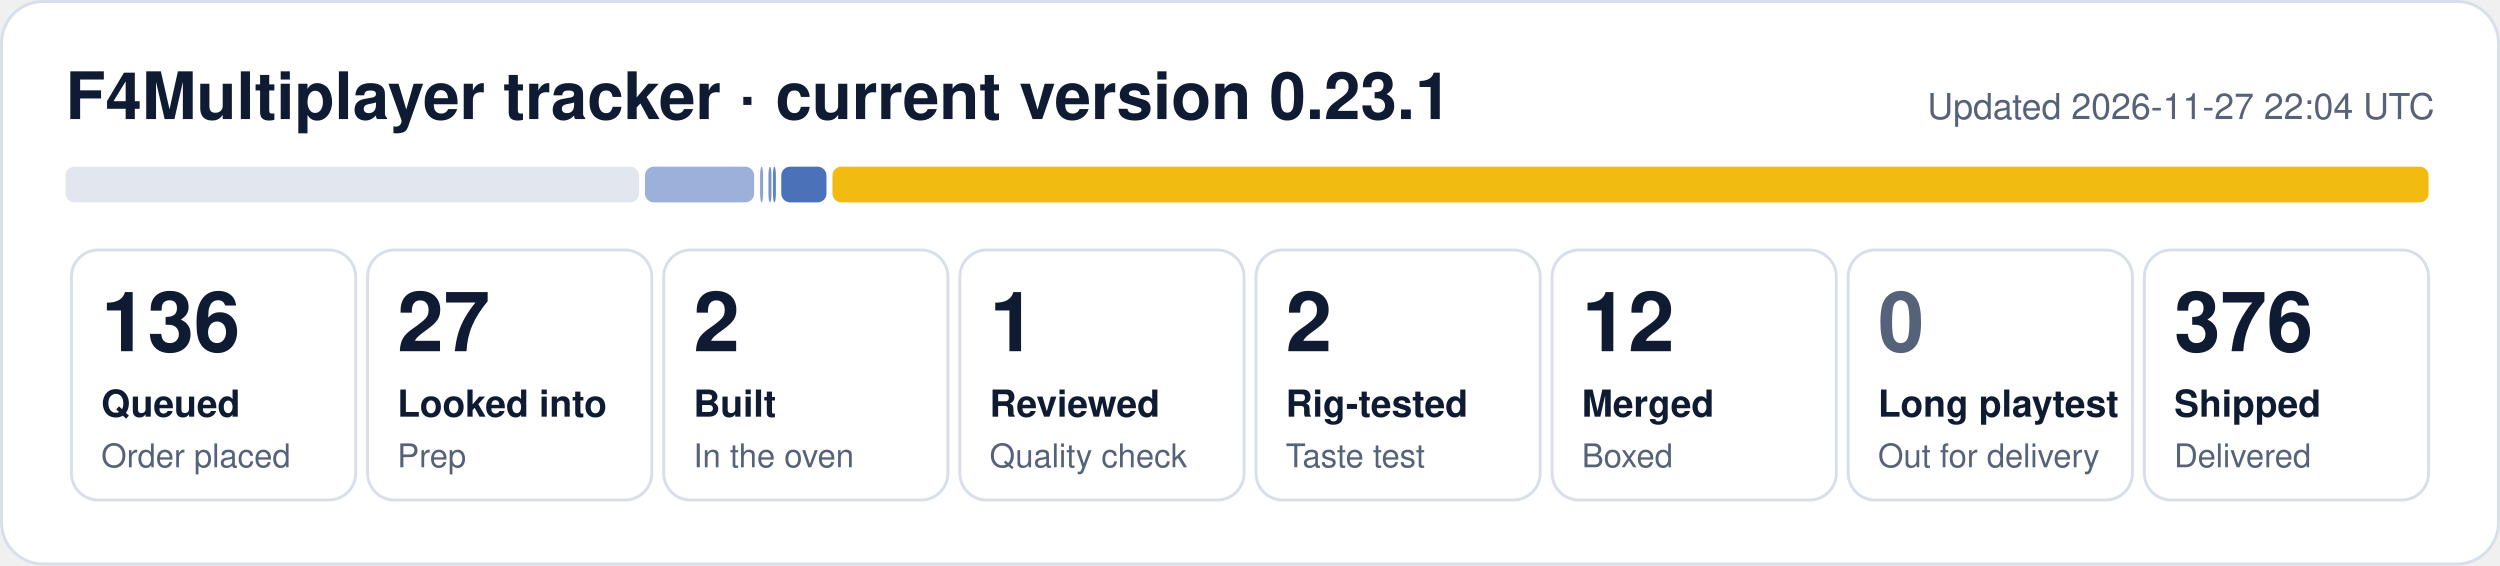
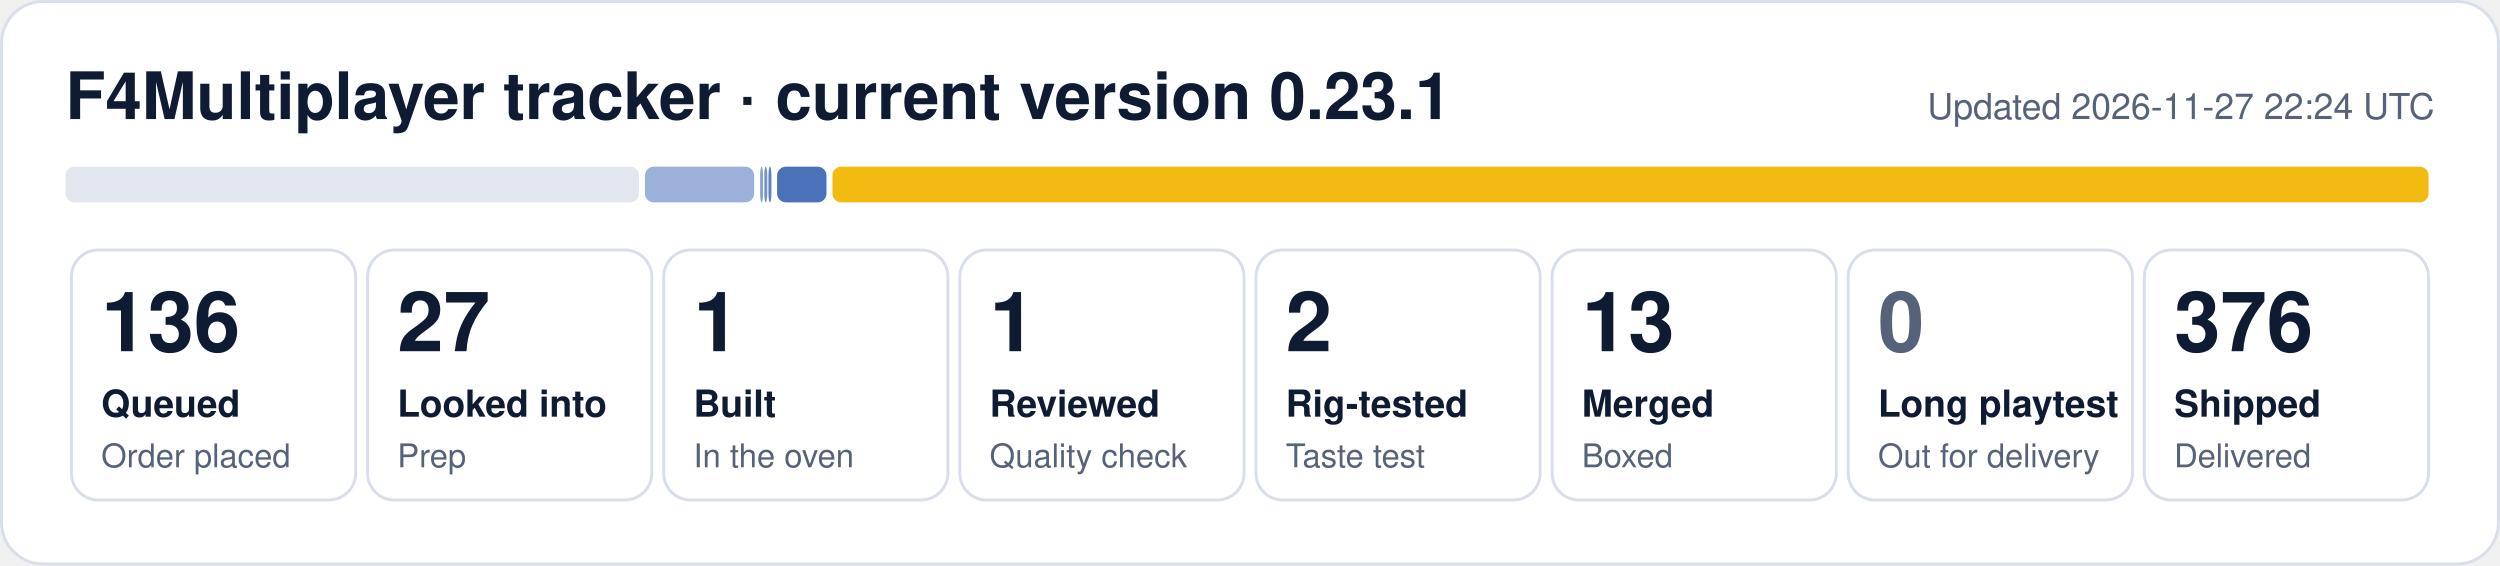
- <svg xmlns="http://www.w3.org/2000/svg" width="840" height="190" viewBox="0 0 840 190" role="img" aria-label="F4Multiplayer tracker: 136 queued, 27 looked into, 2 built, 1 reviewed, 2 rig-tested, 12 merged, 376 shipped">
+ <svg xmlns="http://www.w3.org/2000/svg" width="840" height="190" viewBox="0 0 840 190" role="img" aria-label="F4Multiplayer tracker: 136 queued, 27 looked into, 1 built, 1 reviewed, 2 rig-tested, 13 merged, 376 shipped">
  <rect x="0.5" y="0.5" width="839" height="189" rx="14" fill="#ffffff" stroke="#d9dfea" />
  <text x="22" y="40" font-family="Segoe UI, Helvetica, Arial, sans-serif" font-size="22" font-weight="700" fill="#0f1b33">F4Multiplayer tracker · current version 0.23.1</text>
-   <text x="818" y="40" font-family="Segoe UI, Helvetica, Arial, sans-serif" font-size="12" fill="#56627a" text-anchor="end">Updated 2026-11-27 22:04 UTC</text>
+   <text x="818" y="40" font-family="Segoe UI, Helvetica, Arial, sans-serif" font-size="12" fill="#56627a" text-anchor="end">Updated 2026-11-27 22:24 UTC</text>
  <rect x="22.0" y="56" width="192.7" height="12" rx="3" fill="#e1e6ef" fill-opacity="1.00" />
  <rect x="216.7" y="56" width="36.7" height="12" rx="3" fill="#1f4fa8" fill-opacity="0.44" />
  <rect x="255.4" y="56" width="1.0" height="12" rx="3" fill="#1f4fa8" fill-opacity="0.53" />
-   <rect x="258.2" y="56" width="1.0" height="12" rx="3" fill="#1f4fa8" fill-opacity="0.62" />
-   <rect x="259.7" y="56" width="1.0" height="12" rx="3" fill="#1f4fa8" fill-opacity="0.71" />
-   <rect x="262.5" y="56" width="15.2" height="12" rx="3" fill="#1f4fa8" fill-opacity="0.80" />
+   <rect x="256.8" y="56" width="1.0" height="12" rx="3" fill="#1f4fa8" fill-opacity="0.62" />
+   <rect x="258.2" y="56" width="1.0" height="12" rx="3" fill="#1f4fa8" fill-opacity="0.71" />
+   <rect x="261.1" y="56" width="16.6" height="12" rx="3" fill="#1f4fa8" fill-opacity="0.80" />
  <rect x="279.7" y="56" width="536.3" height="12" rx="3" fill="#f0b90b" fill-opacity="0.98" />
  <rect x="24.0" y="84" width="95.5" height="84" rx="9" fill="none" stroke="#d9dfea" />
  <text x="34.0" y="118" font-family="Segoe UI, Helvetica, Arial, sans-serif" font-size="28" font-weight="800" fill="#0f1b33">136</text>
  <text x="34.0" y="140" font-family="Segoe UI, Helvetica, Arial, sans-serif" font-size="12.5" font-weight="600" fill="#0f1b33">Queued</text>
  <text x="34.0" y="157" font-family="Segoe UI, Helvetica, Arial, sans-serif" font-size="11" fill="#56627a">Order placed</text>
  <rect x="123.5" y="84" width="95.5" height="84" rx="9" fill="none" stroke="#d9dfea" />
  <text x="133.5" y="118" font-family="Segoe UI, Helvetica, Arial, sans-serif" font-size="28" font-weight="800" fill="#0f1b33">27</text>
  <text x="133.5" y="140" font-family="Segoe UI, Helvetica, Arial, sans-serif" font-size="12.5" font-weight="600" fill="#0f1b33">Looked into</text>
  <text x="133.5" y="157" font-family="Segoe UI, Helvetica, Arial, sans-serif" font-size="11" fill="#56627a">Prep</text>
  <rect x="223.0" y="84" width="95.5" height="84" rx="9" fill="none" stroke="#d9dfea" />
-   <text x="233.0" y="118" font-family="Segoe UI, Helvetica, Arial, sans-serif" font-size="28" font-weight="800" fill="#0f1b33">2</text>
+   <text x="233.0" y="118" font-family="Segoe UI, Helvetica, Arial, sans-serif" font-size="28" font-weight="800" fill="#0f1b33">1</text>
  <text x="233.0" y="140" font-family="Segoe UI, Helvetica, Arial, sans-serif" font-size="12.5" font-weight="600" fill="#0f1b33">Built</text>
  <text x="233.0" y="157" font-family="Segoe UI, Helvetica, Arial, sans-serif" font-size="11" fill="#56627a">In the oven</text>
  <rect x="322.5" y="84" width="95.5" height="84" rx="9" fill="none" stroke="#d9dfea" />
  <text x="332.5" y="118" font-family="Segoe UI, Helvetica, Arial, sans-serif" font-size="28" font-weight="800" fill="#0f1b33">1</text>
  <text x="332.5" y="140" font-family="Segoe UI, Helvetica, Arial, sans-serif" font-size="12.5" font-weight="600" fill="#0f1b33">Reviewed</text>
  <text x="332.5" y="157" font-family="Segoe UI, Helvetica, Arial, sans-serif" font-size="11" fill="#56627a">Quality check</text>
  <rect x="422.0" y="84" width="95.5" height="84" rx="9" fill="none" stroke="#d9dfea" />
  <text x="432.0" y="118" font-family="Segoe UI, Helvetica, Arial, sans-serif" font-size="28" font-weight="800" fill="#0f1b33">2</text>
  <text x="432.0" y="140" font-family="Segoe UI, Helvetica, Arial, sans-serif" font-size="12.5" font-weight="600" fill="#0f1b33">Rig-tested</text>
  <text x="432.0" y="157" font-family="Segoe UI, Helvetica, Arial, sans-serif" font-size="11" fill="#56627a">Taste test</text>
  <rect x="521.5" y="84" width="95.5" height="84" rx="9" fill="none" stroke="#d9dfea" />
-   <text x="531.5" y="118" font-family="Segoe UI, Helvetica, Arial, sans-serif" font-size="28" font-weight="800" fill="#0f1b33">12</text>
+   <text x="531.5" y="118" font-family="Segoe UI, Helvetica, Arial, sans-serif" font-size="28" font-weight="800" fill="#0f1b33">13</text>
  <text x="531.5" y="140" font-family="Segoe UI, Helvetica, Arial, sans-serif" font-size="12.5" font-weight="600" fill="#0f1b33">Merged</text>
  <text x="531.5" y="157" font-family="Segoe UI, Helvetica, Arial, sans-serif" font-size="11" fill="#56627a">Boxed</text>
  <rect x="621.0" y="84" width="95.5" height="84" rx="9" fill="none" stroke="#d9dfea" />
  <text x="631.0" y="118" font-family="Segoe UI, Helvetica, Arial, sans-serif" font-size="28" font-weight="800" fill="#56627a">0</text>
  <text x="631.0" y="140" font-family="Segoe UI, Helvetica, Arial, sans-serif" font-size="12.5" font-weight="600" fill="#0f1b33">Long playtest</text>
  <text x="631.0" y="157" font-family="Segoe UI, Helvetica, Arial, sans-serif" font-size="11" fill="#56627a">Out for delivery</text>
  <rect x="720.5" y="84" width="95.5" height="84" rx="9" fill="none" stroke="#d9dfea" />
  <text x="730.5" y="118" font-family="Segoe UI, Helvetica, Arial, sans-serif" font-size="28" font-weight="800" fill="#0f1b33">376</text>
  <text x="730.5" y="140" font-family="Segoe UI, Helvetica, Arial, sans-serif" font-size="12.5" font-weight="600" fill="#0f1b33">Shipped</text>
  <text x="730.5" y="157" font-family="Segoe UI, Helvetica, Arial, sans-serif" font-size="11" fill="#56627a">Delivered</text>
</svg>
